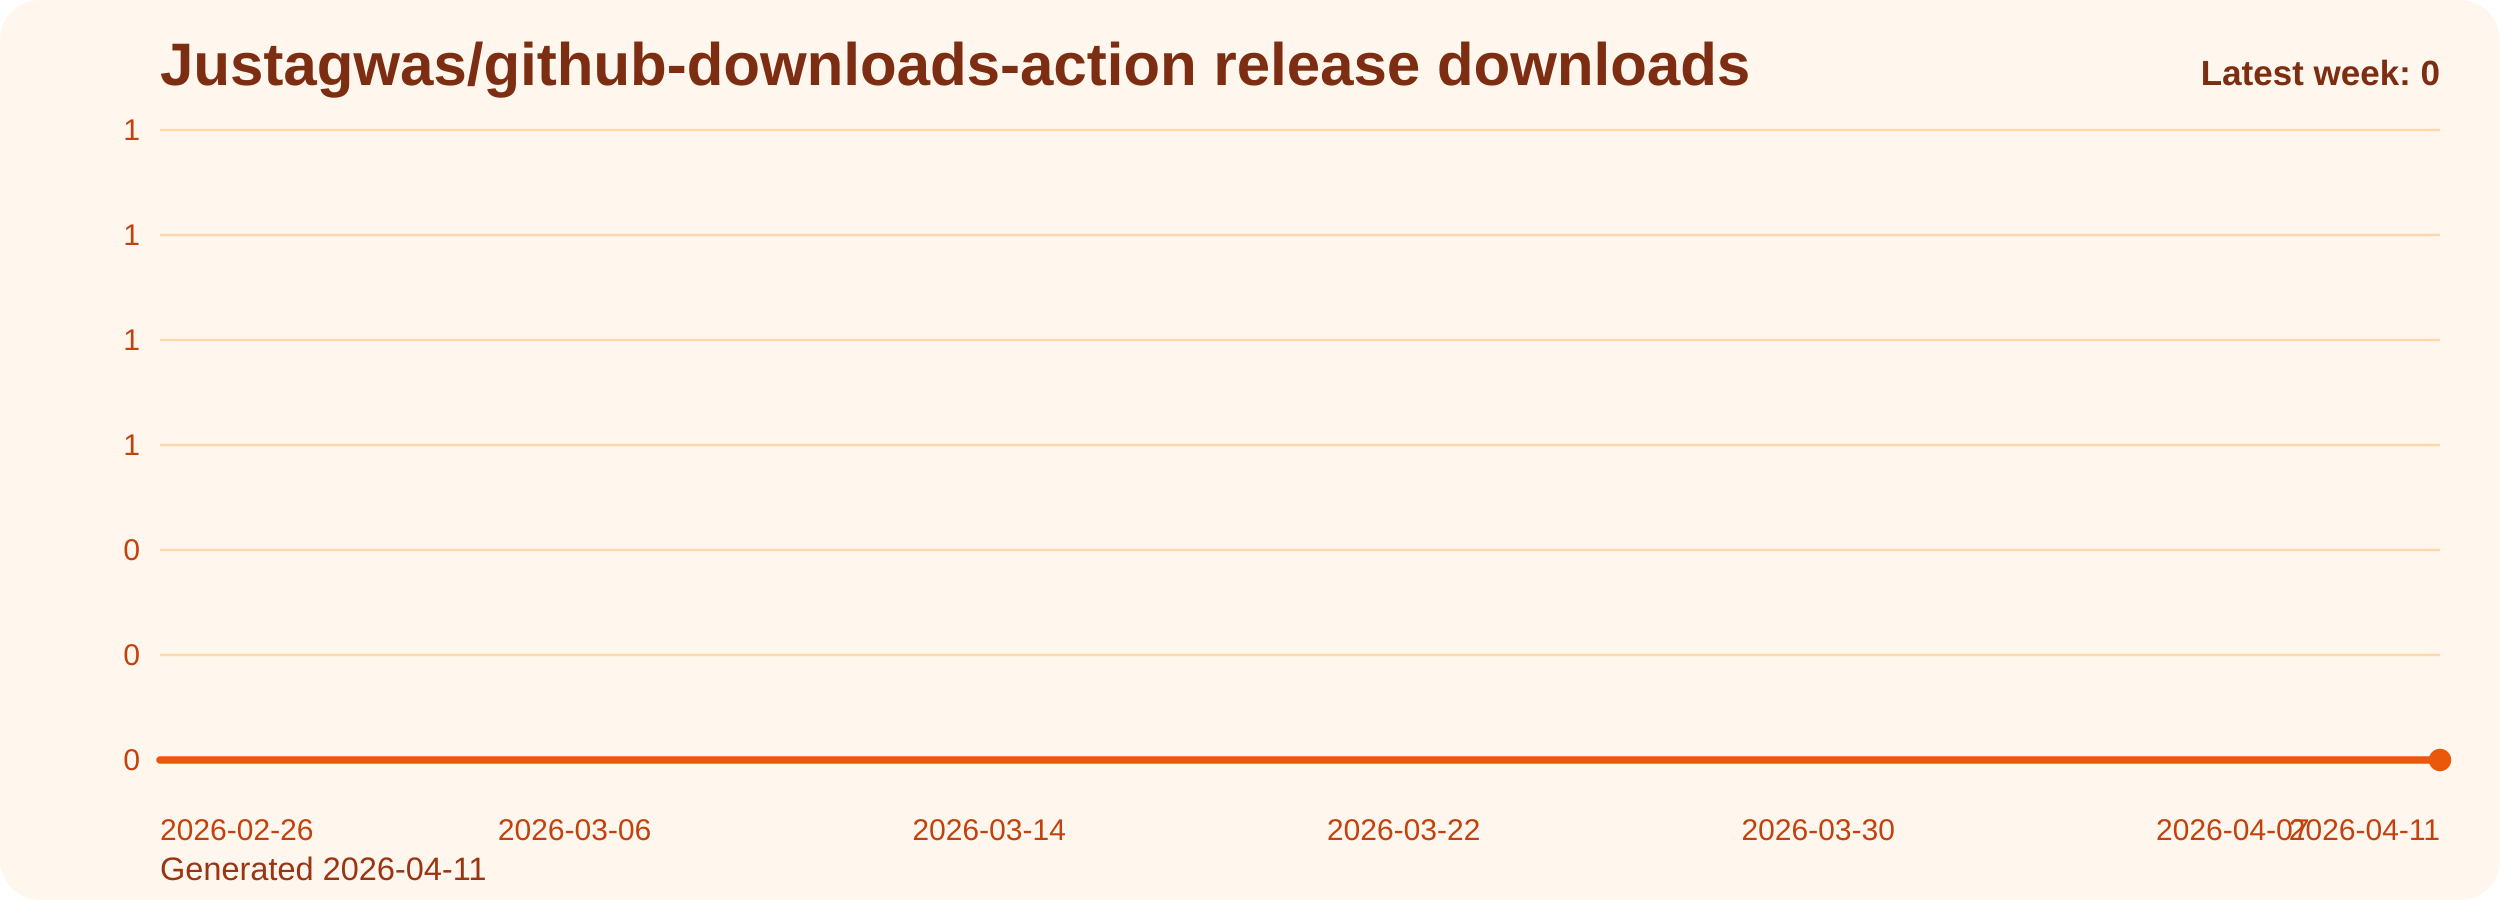
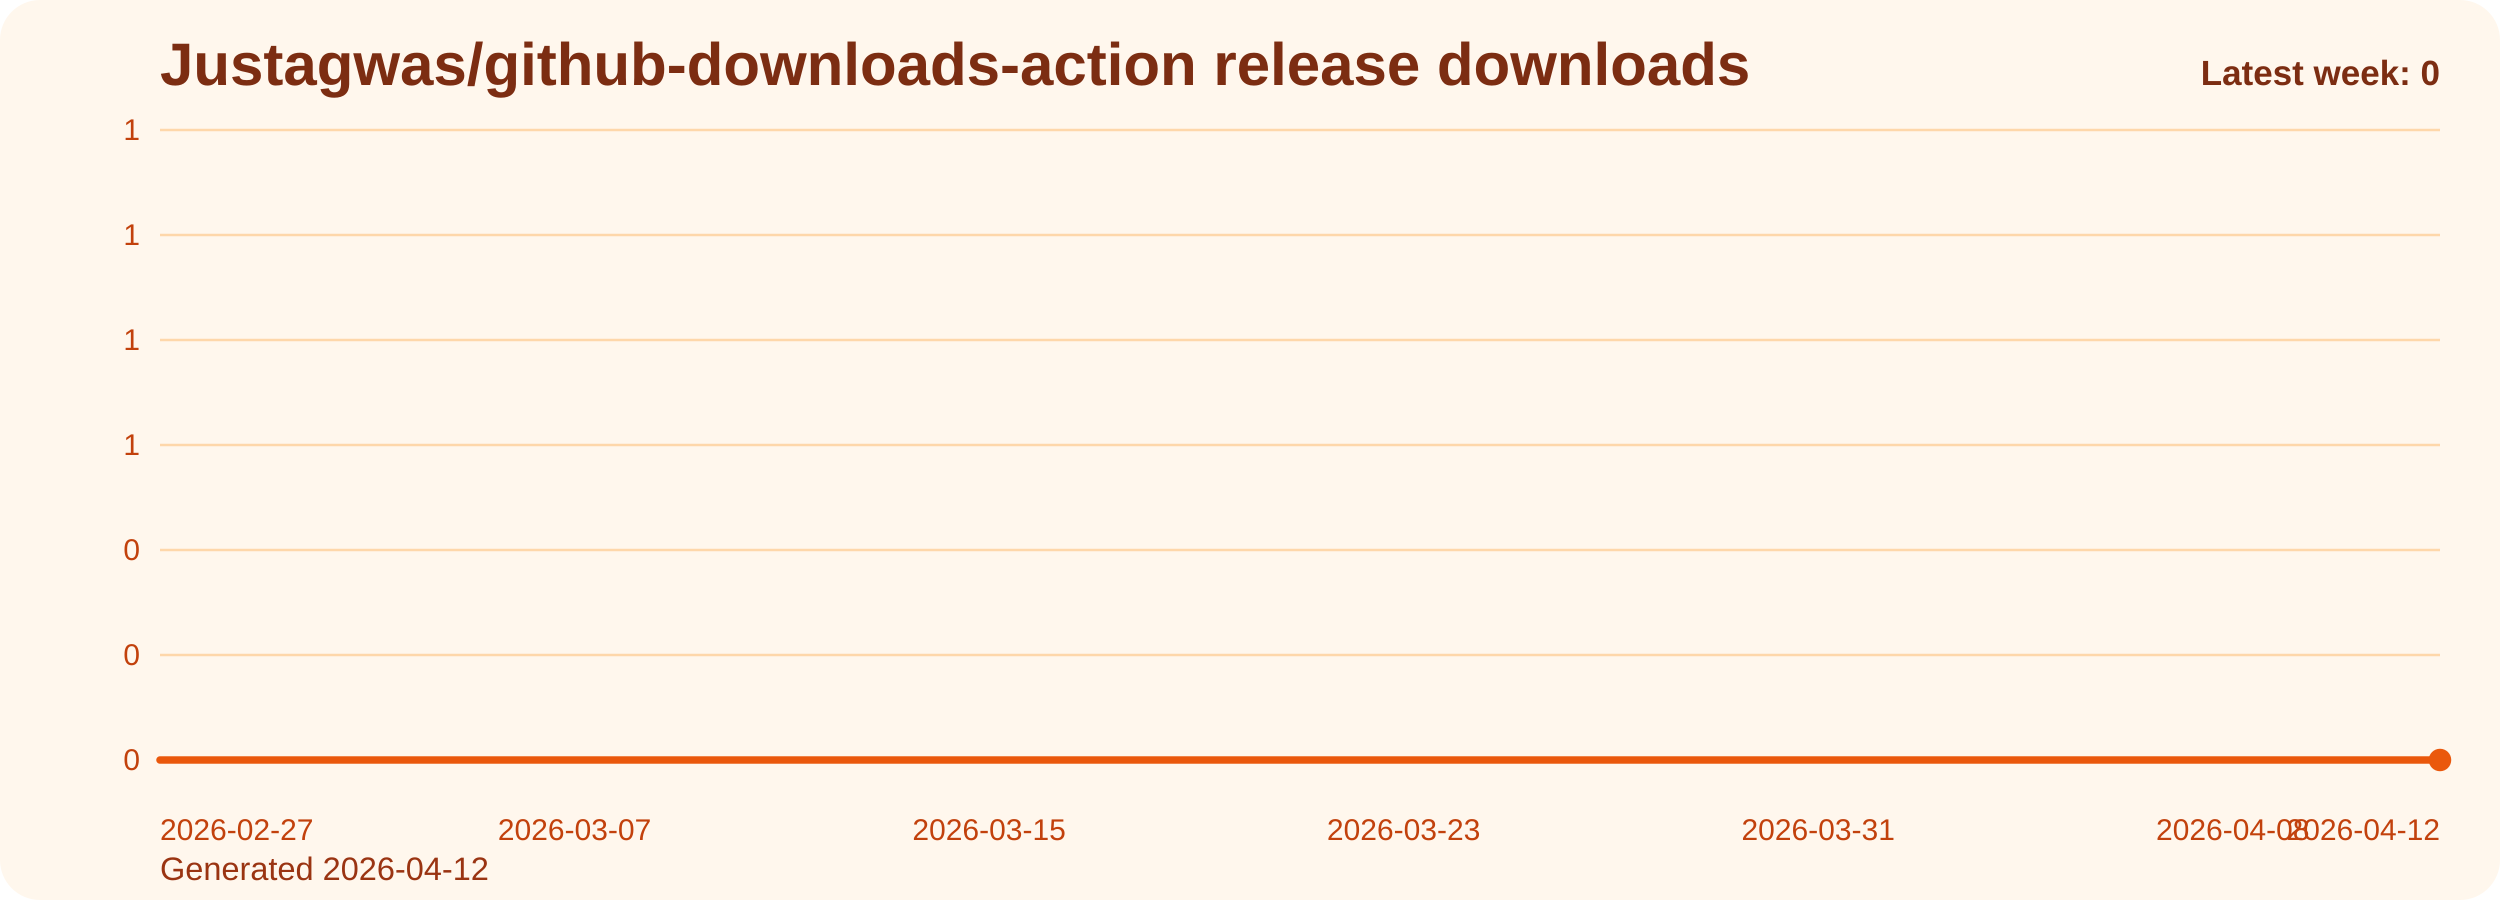
<svg xmlns="http://www.w3.org/2000/svg" viewBox="0 0 1000 360" role="img" aria-label="Justagwas/github-downloads-action release downloads chart">
  <defs>
    <linearGradient id="fill-weekly-orange" x1="0" y1="0" x2="0" y2="1">
      <stop offset="0%" stop-color="#f97316" stop-opacity="0.32" />
      <stop offset="100%" stop-color="#f97316" stop-opacity="0.05" />
    </linearGradient>
    <style>
      .bg { fill: #fff7ed; }
      .title { font: 700 24px Arial, sans-serif; fill: #7c2d12; }
      .sub { font: 400 13px Arial, sans-serif; fill: #9a3412; }
      .grid { stroke: #fed7aa; stroke-width: 1; }
      .axis { font: 400 12px Arial, sans-serif; fill: #c2410c; }
      .line { fill: none; stroke: #ea580c; stroke-width: 3; stroke-linecap: round; stroke-linejoin: round; }
      .dot { fill: #ea580c; }
      .value { font: 600 11px Arial, sans-serif; fill: #9a3412; }
      .latest { font: 700 14px Arial, sans-serif; fill: #7c2d12; }
    </style>
  </defs>
  <rect class="bg" x="0" y="0" width="1000" height="360" rx="16" />
  <text class="title" x="64" y="34">Justagwas/github-downloads-action release downloads</text>
-   <text class="sub" x="64" y="352">Generated 2026-04-11</text>
+   <text class="sub" x="64" y="352">Generated 2026-04-12</text>
  <line x1="64" y1="52.00" x2="976" y2="52.00" class="grid" />
  <text x="56" y="56.00" text-anchor="end" class="axis">1</text>
  <line x1="64" y1="94.00" x2="976" y2="94.00" class="grid" />
  <text x="56" y="98.00" text-anchor="end" class="axis">1</text>
  <line x1="64" y1="136.00" x2="976" y2="136.00" class="grid" />
  <text x="56" y="140.00" text-anchor="end" class="axis">1</text>
  <line x1="64" y1="178.00" x2="976" y2="178.00" class="grid" />
  <text x="56" y="182.00" text-anchor="end" class="axis">1</text>
  <line x1="64" y1="220.00" x2="976" y2="220.00" class="grid" />
  <text x="56" y="224.00" text-anchor="end" class="axis">0</text>
  <line x1="64" y1="262.00" x2="976" y2="262.00" class="grid" />
  <text x="56" y="266.00" text-anchor="end" class="axis">0</text>
  <line x1="64" y1="304.00" x2="976" y2="304.00" class="grid" />
  <text x="56" y="308.00" text-anchor="end" class="axis">0</text>
  <path d="M 64.00 304 L 64.00 304.00 L 84.73 304.00 L 105.45 304.00 L 126.18 304.00 L 146.91 304.00 L 167.64 304.00 L 188.36 304.00 L 209.09 304.00 L 229.82 304.00 L 250.55 304.00 L 271.27 304.00 L 292.00 304.00 L 312.73 304.00 L 333.45 304.00 L 354.18 304.00 L 374.91 304.00 L 395.64 304.00 L 416.36 304.00 L 437.09 304.00 L 457.82 304.00 L 478.55 304.00 L 499.27 304.00 L 520.00 304.00 L 540.73 304.00 L 561.45 304.00 L 582.18 304.00 L 602.91 304.00 L 623.64 304.00 L 644.36 304.00 L 665.09 304.00 L 685.82 304.00 L 706.55 304.00 L 727.27 304.00 L 748.00 304.00 L 768.73 304.00 L 789.45 304.00 L 810.18 304.00 L 830.91 304.00 L 851.64 304.00 L 872.36 304.00 L 893.09 304.00 L 913.82 304.00 L 934.55 304.00 L 955.27 304.00 L 976.00 304.00 L 976.00 304 Z" fill="url(#fill-weekly-orange)" />
  <polyline class="line" points="64.00,304.00 84.73,304.00 105.45,304.00 126.18,304.00 146.91,304.00 167.64,304.00 188.36,304.00 209.09,304.00 229.82,304.00 250.55,304.00 271.27,304.00 292.00,304.00 312.73,304.00 333.45,304.00 354.18,304.00 374.91,304.00 395.64,304.00 416.36,304.00 437.09,304.00 457.82,304.00 478.55,304.00 499.27,304.00 520.00,304.00 540.73,304.00 561.45,304.00 582.18,304.00 602.91,304.00 623.64,304.00 644.36,304.00 665.09,304.00 685.82,304.00 706.55,304.00 727.27,304.00 748.00,304.00 768.73,304.00 789.45,304.00 810.18,304.00 830.91,304.00 851.64,304.00 872.36,304.00 893.09,304.00 913.82,304.00 934.55,304.00 955.27,304.00 976.00,304.00" />
  <circle class="dot" cx="976.00" cy="304.00" r="4.5" />
-   <text class="axis" x="64.00" y="336" text-anchor="start">2026-02-26</text>
-   <text class="axis" x="229.82" y="336" text-anchor="middle">2026-03-06</text>
-   <text class="axis" x="395.64" y="336" text-anchor="middle">2026-03-14</text>
-   <text class="axis" x="561.45" y="336" text-anchor="middle">2026-03-22</text>
-   <text class="axis" x="727.27" y="336" text-anchor="middle">2026-03-30</text>
-   <text class="axis" x="893.09" y="336" text-anchor="middle">2026-04-07</text>
-   <text class="axis" x="976.00" y="336" text-anchor="end">2026-04-11</text>
+   <text class="axis" x="64.00" y="336" text-anchor="start">2026-02-27</text>
+   <text class="axis" x="229.82" y="336" text-anchor="middle">2026-03-07</text>
+   <text class="axis" x="395.64" y="336" text-anchor="middle">2026-03-15</text>
+   <text class="axis" x="561.45" y="336" text-anchor="middle">2026-03-23</text>
+   <text class="axis" x="727.27" y="336" text-anchor="middle">2026-03-31</text>
+   <text class="axis" x="893.09" y="336" text-anchor="middle">2026-04-08</text>
+   <text class="axis" x="976.00" y="336" text-anchor="end">2026-04-12</text>
  <text class="latest" x="976" y="34" text-anchor="end">Latest week: 0</text>
</svg>
